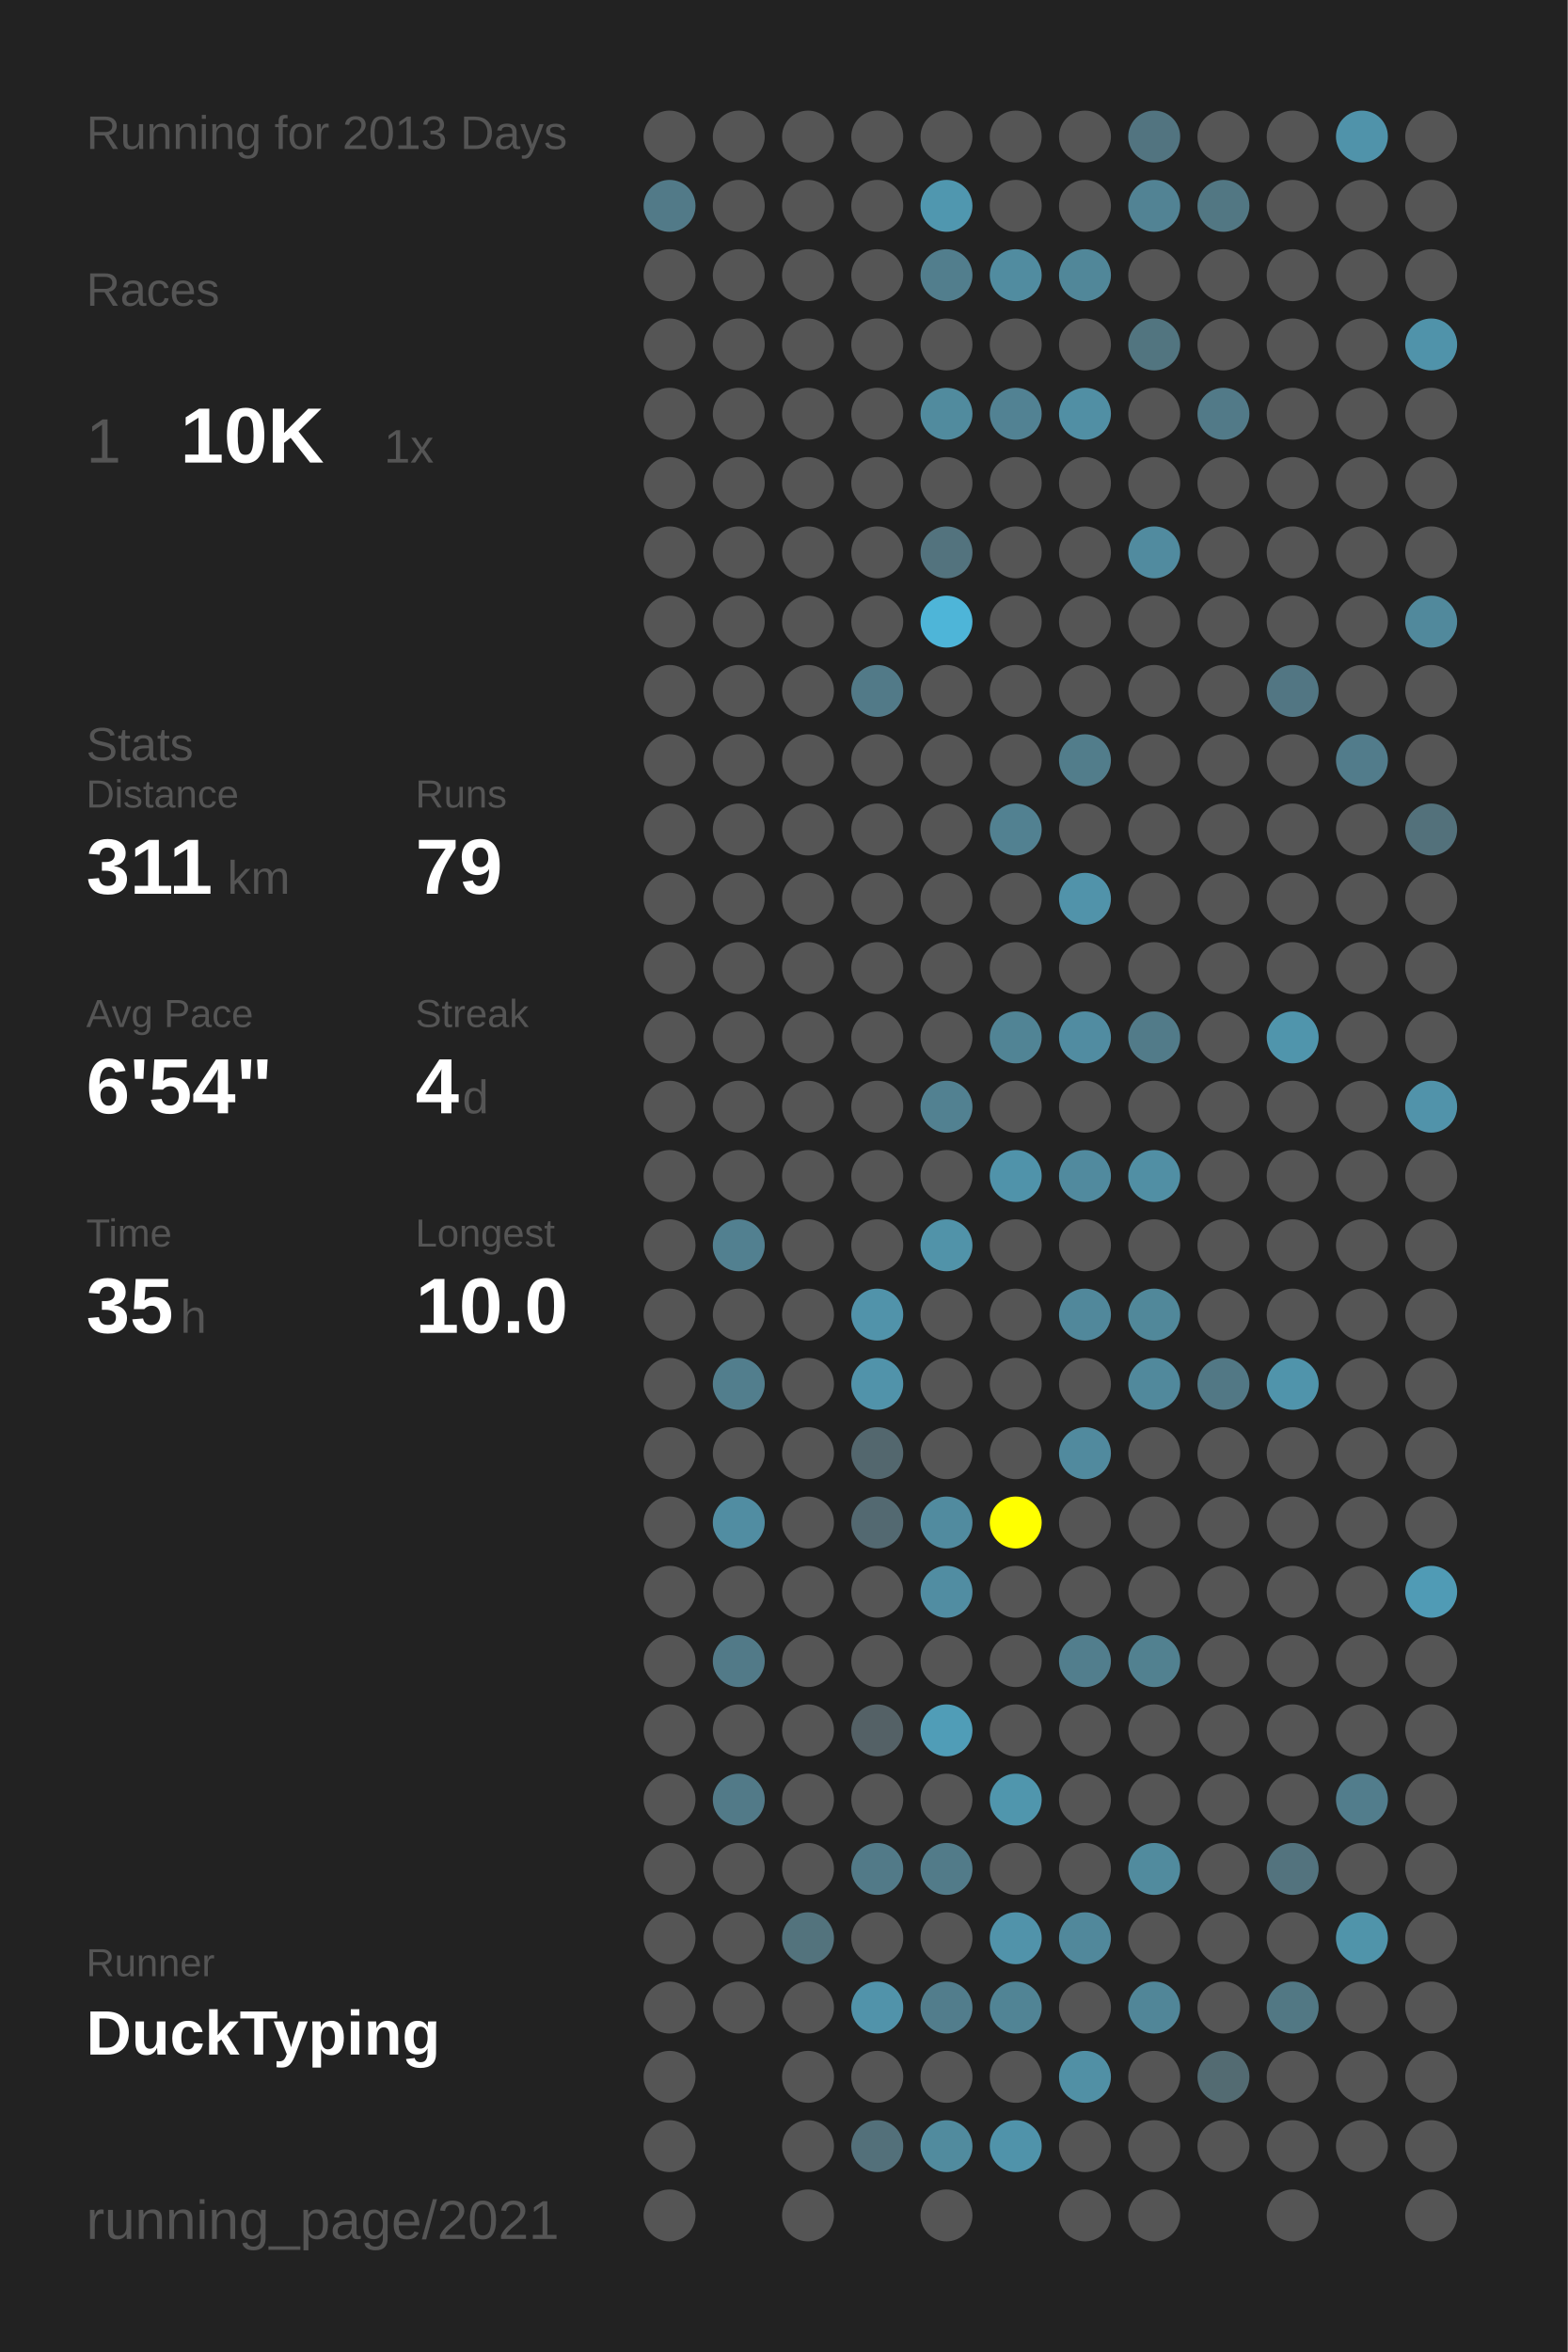
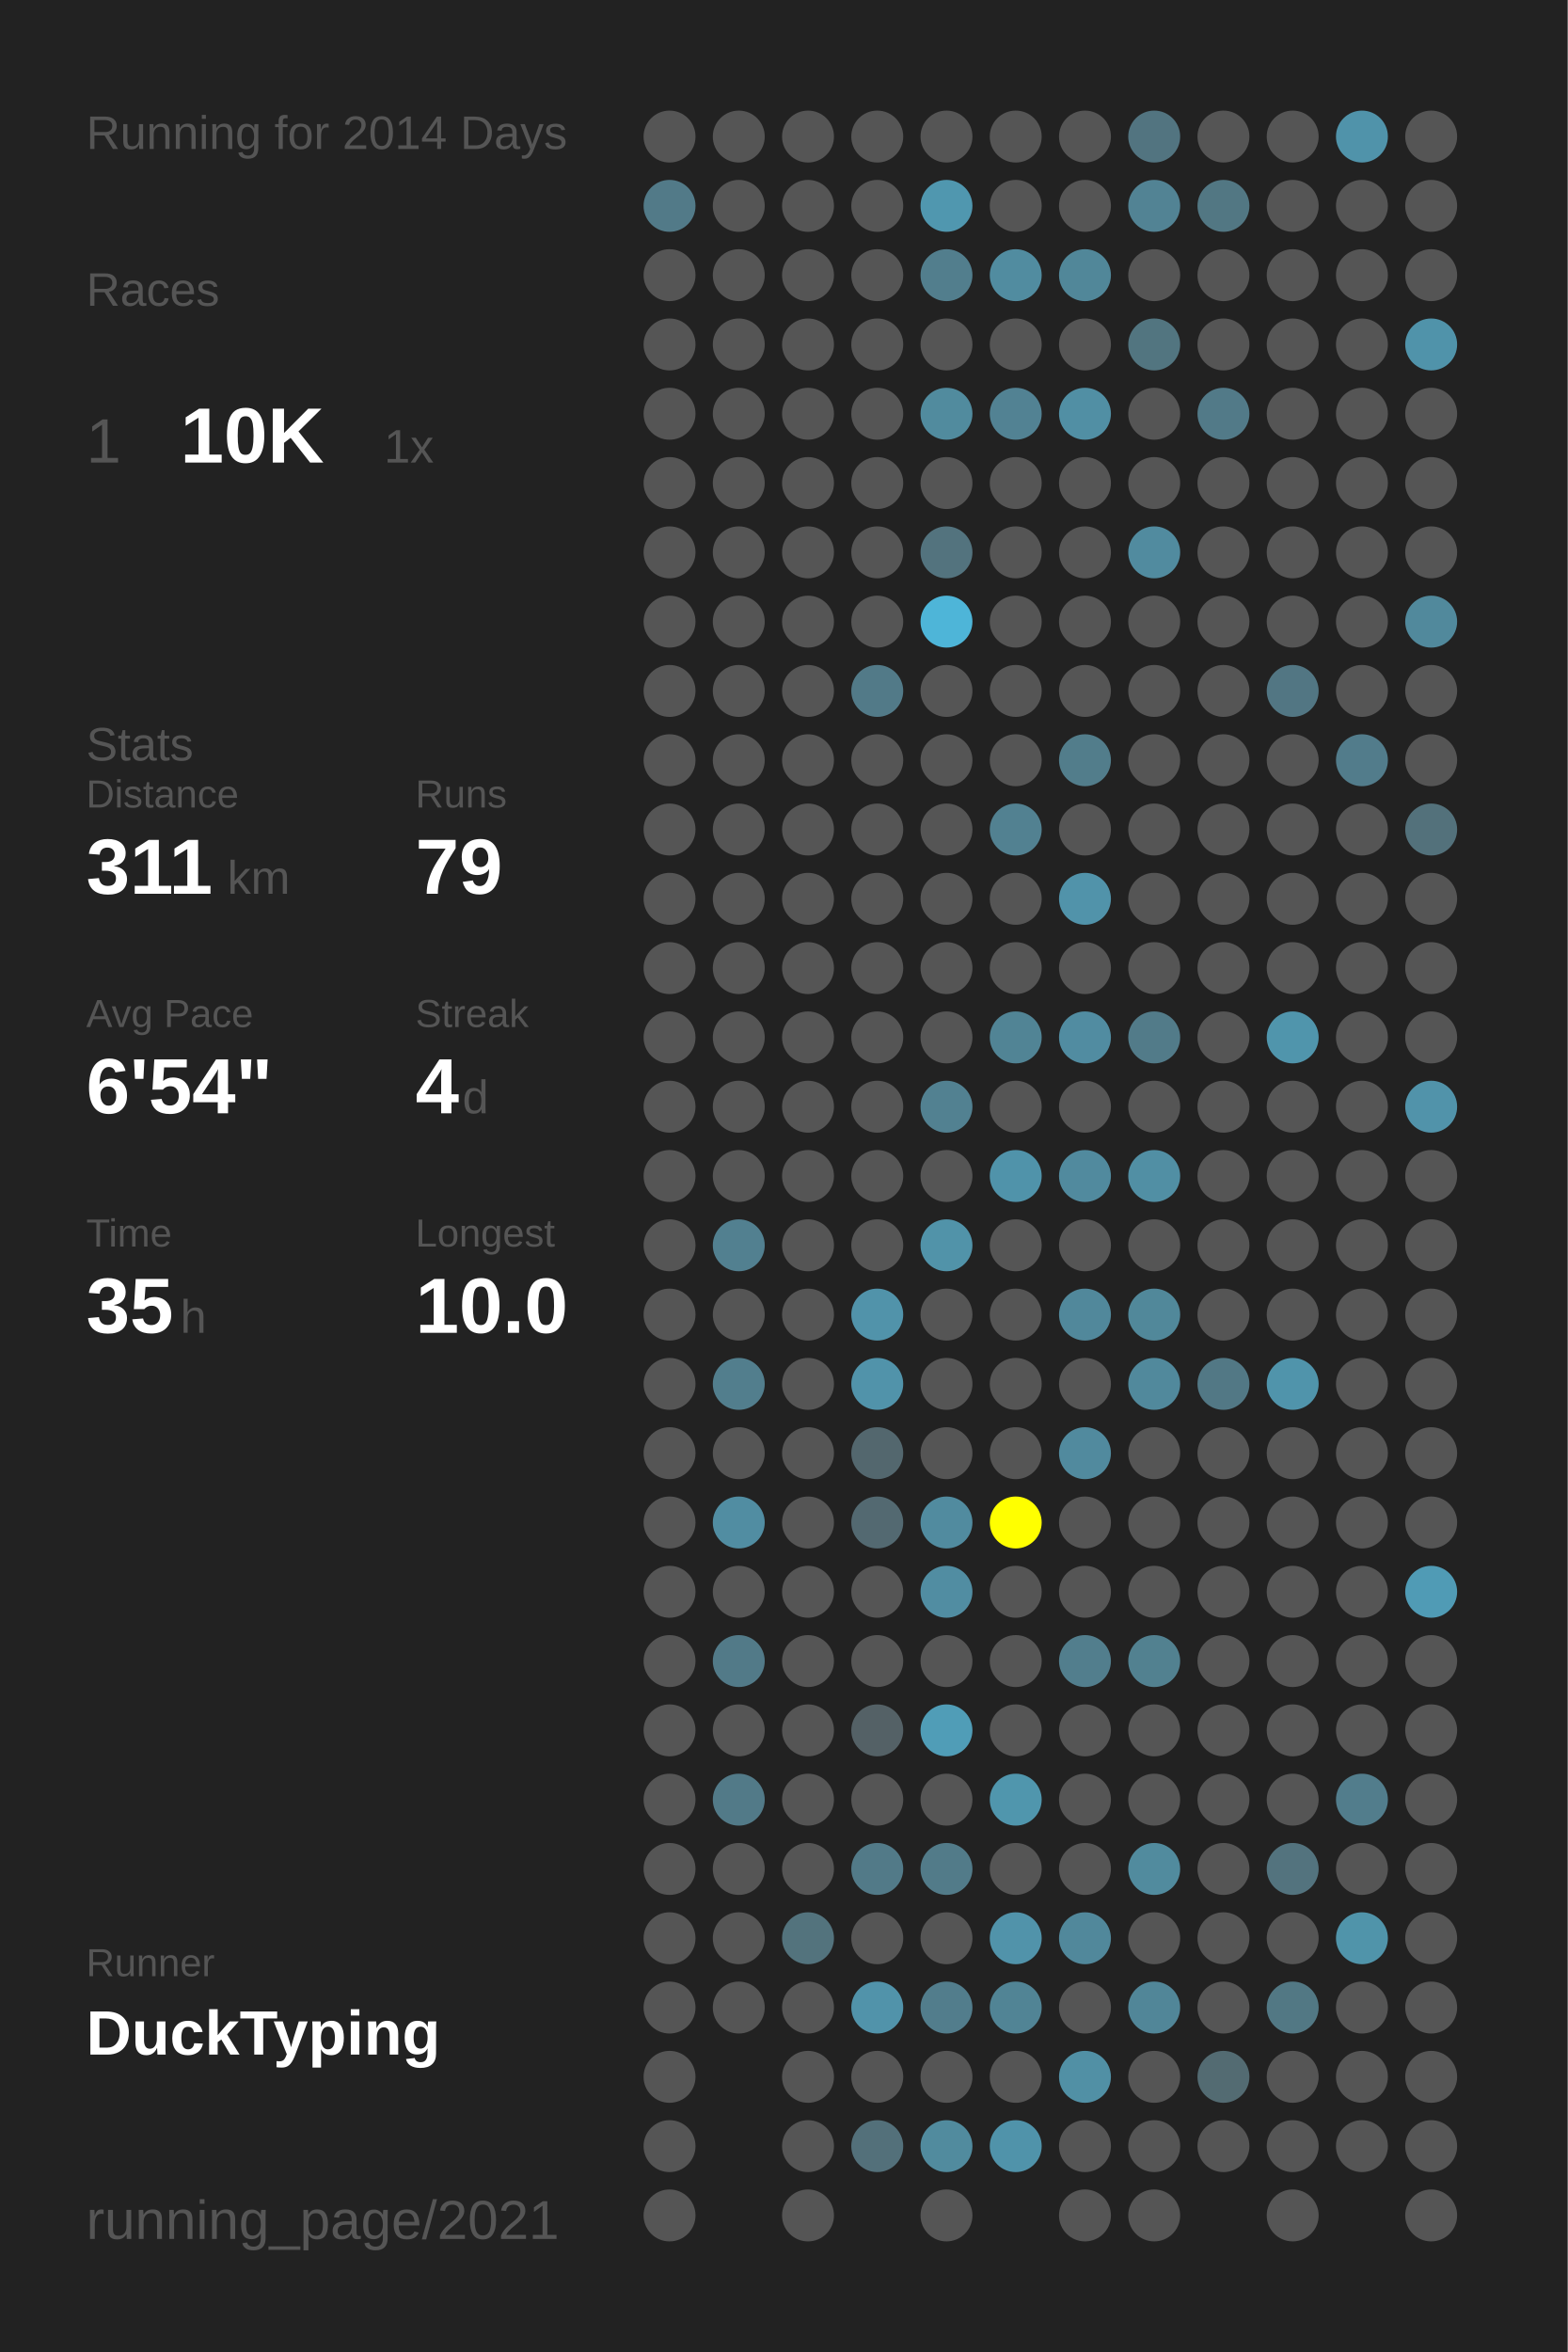
<svg xmlns="http://www.w3.org/2000/svg" baseProfile="full" height="300mm" version="1.1" viewBox="0,0,200,300" width="200mm">
  <defs />
  <rect fill="#222222" height="300" width="200" x="0" y="0" />
-   <text fill="#555555" style="font-size:6px; font-family:Arial;" x="11" y="19">Running for 2013 Days</text>
+   <text fill="#555555" style="font-size:6px; font-family:Arial;" x="11" y="19">Running for 2014 Days</text>
  <text fill="#555555" style="font-size:6px; font-family:Arial;" x="11" y="39">Races</text>
  <text fill="#555555" style="font-size:8px; font-family:Arial;" x="11" y="59">1</text>
  <text fill="#FFFFFF" style="font-size:10px; font-family:Arial; font-weight:bold;" x="23" y="59">10K</text>
  <text fill="#555555" style="font-size:6px; font-family:Arial;" x="49" y="59">1x</text>
  <text fill="#555555" style="font-size:6px; font-family:Arial;" x="11" y="97">Stats</text>
  <text fill="#555555" style="font-size:5px; font-family:Arial;" x="11" y="103">Distance</text>
  <text fill="#FFFFFF" style="font-size:10px; font-family:Arial; font-weight:bold;" x="11" y="114">311</text>
  <text fill="#555555" style="font-size:6px; font-family:Arial;" x="29" y="114">km</text>
  <text fill="#555555" style="font-size:5px; font-family:Arial;" x="53" y="103">Runs</text>
  <text fill="#FFFFFF" style="font-size:10px; font-family:Arial; font-weight:bold;" x="53" y="114">79</text>
  <text fill="#555555" style="font-size:5px; font-family:Arial;" x="11" y="131">Avg Pace</text>
  <text fill="#FFFFFF" style="font-size:10px; font-family:Arial; font-weight:bold;" x="11" y="142">6'54"</text>
  <text fill="#555555" style="font-size:5px; font-family:Arial;" x="53" y="131">Streak</text>
  <text fill="#FFFFFF" style="font-size:10px; font-family:Arial; font-weight:bold;" x="53" y="142">4</text>
  <text fill="#555555" style="font-size:6px; font-family:Arial;" x="59" y="142">d</text>
  <text fill="#555555" style="font-size:5px; font-family:Arial;" x="11" y="159">Time</text>
  <text fill="#FFFFFF" style="font-size:10px; font-family:Arial; font-weight:bold;" x="11" y="170">35</text>
  <text fill="#555555" style="font-size:6px; font-family:Arial;" x="23" y="170">h</text>
  <text fill="#555555" style="font-size:5px; font-family:Arial;" x="53" y="159">Longest</text>
  <text fill="#FFFFFF" style="font-size:10px; font-family:Arial; font-weight:bold;" x="53" y="170">10.0</text>
  <text fill="#555555" style="font-size:5px; font-family:Arial;" x="11" y="252.065">Runner</text>
  <text fill="#FFFFFF" style="font-size:8px; font-family:Arial; font-weight:bold;" x="11" y="262.065">DuckTyping</text>
  <text fill="#555555" style="font-size:7px; font-family:Arial;" x="11" y="285.581">running_page/2021</text>
  <circle cx="85.417" cy="17.419" fill="#555555" r="3.312" />
  <circle cx="85.417" cy="26.258" fill="#527a88" r="3.312" />
  <circle cx="85.417" cy="35.097" fill="#555555" r="3.312" />
  <circle cx="85.417" cy="43.935" fill="#555555" r="3.312" />
  <circle cx="85.417" cy="52.774" fill="#555555" r="3.312" />
  <circle cx="85.417" cy="61.613" fill="#555555" r="3.312" />
  <circle cx="85.417" cy="70.452" fill="#555555" r="3.312" />
  <circle cx="85.417" cy="79.29" fill="#555555" r="3.312" />
  <circle cx="85.417" cy="88.129" fill="#555555" r="3.312" />
  <circle cx="85.417" cy="96.968" fill="#555555" r="3.312" />
  <circle cx="85.417" cy="105.806" fill="#555555" r="3.312" />
  <circle cx="85.417" cy="114.645" fill="#555555" r="3.312" />
  <circle cx="85.417" cy="123.484" fill="#555555" r="3.312" />
  <circle cx="85.417" cy="132.323" fill="#555555" r="3.312" />
  <circle cx="85.417" cy="141.161" fill="#555555" r="3.312" />
  <circle cx="85.417" cy="150" fill="#555555" r="3.312" />
  <circle cx="85.417" cy="158.839" fill="#555555" r="3.312" />
  <circle cx="85.417" cy="167.677" fill="#555555" r="3.312" />
  <circle cx="85.417" cy="176.516" fill="#555555" r="3.312" />
  <circle cx="85.417" cy="185.355" fill="#555555" r="3.312" />
  <circle cx="85.417" cy="194.194" fill="#555555" r="3.312" />
  <circle cx="85.417" cy="203.032" fill="#555555" r="3.312" />
  <circle cx="85.417" cy="211.871" fill="#555555" r="3.312" />
  <circle cx="85.417" cy="220.71" fill="#555555" r="3.312" />
  <circle cx="85.417" cy="229.548" fill="#555555" r="3.312" />
  <circle cx="85.417" cy="238.387" fill="#555555" r="3.312" />
  <circle cx="85.417" cy="247.226" fill="#555555" r="3.312" />
  <circle cx="85.417" cy="256.065" fill="#555555" r="3.312" />
  <circle cx="85.417" cy="264.903" fill="#555555" r="3.312" />
  <circle cx="85.417" cy="273.742" fill="#555555" r="3.312" />
  <circle cx="85.417" cy="282.581" fill="#555555" r="3.312" />
  <circle cx="94.25" cy="17.419" fill="#555555" r="3.312" />
  <circle cx="94.25" cy="26.258" fill="#555555" r="3.312" />
  <circle cx="94.25" cy="35.097" fill="#555555" r="3.312" />
  <circle cx="94.25" cy="43.935" fill="#555555" r="3.312" />
  <circle cx="94.25" cy="52.774" fill="#555555" r="3.312" />
  <circle cx="94.25" cy="61.613" fill="#555555" r="3.312" />
  <circle cx="94.25" cy="70.452" fill="#555555" r="3.312" />
  <circle cx="94.25" cy="79.29" fill="#555555" r="3.312" />
  <circle cx="94.25" cy="88.129" fill="#555555" r="3.312" />
  <circle cx="94.25" cy="96.968" fill="#555555" r="3.312" />
  <circle cx="94.25" cy="105.806" fill="#555555" r="3.312" />
  <circle cx="94.25" cy="114.645" fill="#555555" r="3.312" />
  <circle cx="94.25" cy="123.484" fill="#555555" r="3.312" />
  <circle cx="94.25" cy="132.323" fill="#555555" r="3.312" />
  <circle cx="94.25" cy="141.161" fill="#555555" r="3.312" />
  <circle cx="94.25" cy="150" fill="#555555" r="3.312" />
  <circle cx="94.25" cy="158.839" fill="#528090" r="3.312" />
  <circle cx="94.25" cy="167.677" fill="#555555" r="3.312" />
  <circle cx="94.25" cy="176.516" fill="#527e8d" r="3.312" />
  <circle cx="94.25" cy="185.355" fill="#555555" r="3.312" />
  <circle cx="94.25" cy="194.194" fill="#518da2" r="3.312" />
  <circle cx="94.25" cy="203.032" fill="#555555" r="3.312" />
  <circle cx="94.25" cy="211.871" fill="#527a88" r="3.312" />
  <circle cx="94.25" cy="220.71" fill="#555555" r="3.312" />
  <circle cx="94.25" cy="229.548" fill="#527a88" r="3.312" />
  <circle cx="94.25" cy="238.387" fill="#555555" r="3.312" />
  <circle cx="94.25" cy="247.226" fill="#555555" r="3.312" />
  <circle cx="94.25" cy="256.065" fill="#555555" r="3.312" />
  <circle cx="103.083" cy="17.419" fill="#555555" r="3.312" />
  <circle cx="103.083" cy="26.258" fill="#555555" r="3.312" />
  <circle cx="103.083" cy="35.097" fill="#555555" r="3.312" />
  <circle cx="103.083" cy="43.935" fill="#555555" r="3.312" />
  <circle cx="103.083" cy="52.774" fill="#555555" r="3.312" />
  <circle cx="103.083" cy="61.613" fill="#555555" r="3.312" />
  <circle cx="103.083" cy="70.452" fill="#555555" r="3.312" />
  <circle cx="103.083" cy="79.29" fill="#555555" r="3.312" />
  <circle cx="103.083" cy="88.129" fill="#555555" r="3.312" />
  <circle cx="103.083" cy="96.968" fill="#555555" r="3.312" />
  <circle cx="103.083" cy="105.806" fill="#555555" r="3.312" />
  <circle cx="103.083" cy="114.645" fill="#555555" r="3.312" />
  <circle cx="103.083" cy="123.484" fill="#555555" r="3.312" />
  <circle cx="103.083" cy="132.323" fill="#555555" r="3.312" />
  <circle cx="103.083" cy="141.161" fill="#555555" r="3.312" />
  <circle cx="103.083" cy="150" fill="#555555" r="3.312" />
  <circle cx="103.083" cy="158.839" fill="#555555" r="3.312" />
  <circle cx="103.083" cy="167.677" fill="#555555" r="3.312" />
  <circle cx="103.083" cy="176.516" fill="#555555" r="3.312" />
  <circle cx="103.083" cy="185.355" fill="#555555" r="3.312" />
  <circle cx="103.083" cy="194.194" fill="#555555" r="3.312" />
  <circle cx="103.083" cy="203.032" fill="#555555" r="3.312" />
  <circle cx="103.083" cy="211.871" fill="#555555" r="3.312" />
  <circle cx="103.083" cy="220.71" fill="#555555" r="3.312" />
  <circle cx="103.083" cy="229.548" fill="#555555" r="3.312" />
  <circle cx="103.083" cy="238.387" fill="#555555" r="3.312" />
  <circle cx="103.083" cy="247.226" fill="#53737d" r="3.312" />
  <circle cx="103.083" cy="256.065" fill="#555555" r="3.312" />
  <circle cx="103.083" cy="264.903" fill="#555555" r="3.312" />
  <circle cx="103.083" cy="273.742" fill="#555555" r="3.312" />
  <circle cx="103.083" cy="282.581" fill="#555555" r="3.312" />
  <circle cx="111.917" cy="17.419" fill="#555555" r="3.312" />
  <circle cx="111.917" cy="26.258" fill="#555555" r="3.312" />
  <circle cx="111.917" cy="35.097" fill="#555555" r="3.312" />
  <circle cx="111.917" cy="43.935" fill="#555555" r="3.312" />
  <circle cx="111.917" cy="52.774" fill="#555555" r="3.312" />
  <circle cx="111.917" cy="61.613" fill="#555555" r="3.312" />
  <circle cx="111.917" cy="70.452" fill="#555555" r="3.312" />
  <circle cx="111.917" cy="79.29" fill="#555555" r="3.312" />
  <circle cx="111.917" cy="88.129" fill="#527a88" r="3.312" />
  <circle cx="111.917" cy="96.968" fill="#555555" r="3.312" />
  <circle cx="111.917" cy="105.806" fill="#555555" r="3.312" />
  <circle cx="111.917" cy="114.645" fill="#555555" r="3.312" />
  <circle cx="111.917" cy="123.484" fill="#555555" r="3.312" />
  <circle cx="111.917" cy="132.323" fill="#555555" r="3.312" />
  <circle cx="111.917" cy="141.161" fill="#555555" r="3.312" />
  <circle cx="111.917" cy="150" fill="#555555" r="3.312" />
  <circle cx="111.917" cy="158.839" fill="#555555" r="3.312" />
  <circle cx="111.917" cy="167.677" fill="#5193aa" r="3.312" />
  <circle cx="111.917" cy="176.516" fill="#5193aa" r="3.312" />
  <circle cx="111.917" cy="185.355" fill="#53676e" r="3.312" />
  <circle cx="111.917" cy="194.194" fill="#536971" r="3.312" />
  <circle cx="111.917" cy="203.032" fill="#555555" r="3.312" />
  <circle cx="111.917" cy="211.871" fill="#555555" r="3.312" />
  <circle cx="111.917" cy="220.71" fill="#546166" r="3.312" />
  <circle cx="111.917" cy="229.548" fill="#555555" r="3.312" />
  <circle cx="111.917" cy="238.387" fill="#527a88" r="3.312" />
  <circle cx="111.917" cy="247.226" fill="#555555" r="3.312" />
  <circle cx="111.917" cy="256.065" fill="#5193aa" r="3.312" />
  <circle cx="111.917" cy="264.903" fill="#555555" r="3.312" />
  <circle cx="111.917" cy="273.742" fill="#53707a" r="3.312" />
  <circle cx="120.75" cy="17.419" fill="#555555" r="3.312" />
  <circle cx="120.75" cy="26.258" fill="#5097af" r="3.312" />
  <circle cx="120.75" cy="35.097" fill="#527e8d" r="3.312" />
  <circle cx="120.75" cy="43.935" fill="#555555" r="3.312" />
  <circle cx="120.75" cy="52.774" fill="#518b9e" r="3.312" />
  <circle cx="120.75" cy="61.613" fill="#555555" r="3.312" />
  <circle cx="120.75" cy="70.452" fill="#53737e" r="3.312" />
  <circle cx="120.75" cy="79.29" fill="#4eb5d8" r="3.312" />
  <circle cx="120.75" cy="88.129" fill="#555555" r="3.312" />
  <circle cx="120.75" cy="96.968" fill="#555555" r="3.312" />
  <circle cx="120.75" cy="105.806" fill="#555555" r="3.312" />
  <circle cx="120.75" cy="114.645" fill="#555555" r="3.312" />
  <circle cx="120.75" cy="123.484" fill="#555555" r="3.312" />
  <circle cx="120.75" cy="132.323" fill="#555555" r="3.312" />
  <circle cx="120.75" cy="141.161" fill="#528191" r="3.312" />
  <circle cx="120.75" cy="150" fill="#555555" r="3.312" />
  <circle cx="120.75" cy="158.839" fill="#5193a9" r="3.312" />
  <circle cx="120.75" cy="167.677" fill="#555555" r="3.312" />
  <circle cx="120.75" cy="176.516" fill="#555555" r="3.312" />
  <circle cx="120.75" cy="185.355" fill="#555555" r="3.312" />
  <circle cx="120.75" cy="194.194" fill="#518b9f" r="3.312" />
  <circle cx="120.75" cy="203.032" fill="#518da2" r="3.312" />
  <circle cx="120.75" cy="211.871" fill="#555555" r="3.312" />
  <circle cx="120.75" cy="220.71" fill="#509db7" r="3.312" />
  <circle cx="120.75" cy="229.548" fill="#555555" r="3.312" />
  <circle cx="120.75" cy="238.387" fill="#527b89" r="3.312" />
  <circle cx="120.75" cy="247.226" fill="#555555" r="3.312" />
  <circle cx="120.75" cy="256.065" fill="#527d8c" r="3.312" />
  <circle cx="120.75" cy="264.903" fill="#555555" r="3.312" />
  <circle cx="120.75" cy="273.742" fill="#518b9e" r="3.312" />
  <circle cx="120.75" cy="282.581" fill="#555555" r="3.312" />
  <circle cx="129.583" cy="17.419" fill="#555555" r="3.312" />
  <circle cx="129.583" cy="26.258" fill="#555555" r="3.312" />
  <circle cx="129.583" cy="35.097" fill="#518ca0" r="3.312" />
  <circle cx="129.583" cy="43.935" fill="#555555" r="3.312" />
  <circle cx="129.583" cy="52.774" fill="#528293" r="3.312" />
  <circle cx="129.583" cy="61.613" fill="#555555" r="3.312" />
  <circle cx="129.583" cy="70.452" fill="#555555" r="3.312" />
  <circle cx="129.583" cy="79.29" fill="#555555" r="3.312" />
  <circle cx="129.583" cy="88.129" fill="#555555" r="3.312" />
  <circle cx="129.583" cy="96.968" fill="#555555" r="3.312" />
  <circle cx="129.583" cy="105.806" fill="#528191" r="3.312" />
  <circle cx="129.583" cy="114.645" fill="#555555" r="3.312" />
  <circle cx="129.583" cy="123.484" fill="#555555" r="3.312" />
  <circle cx="129.583" cy="132.323" fill="#518495" r="3.312" />
  <circle cx="129.583" cy="141.161" fill="#555555" r="3.312" />
  <circle cx="129.583" cy="150" fill="#5093aa" r="3.312" />
  <circle cx="129.583" cy="158.839" fill="#555555" r="3.312" />
  <circle cx="129.583" cy="167.677" fill="#555555" r="3.312" />
  <circle cx="129.583" cy="176.516" fill="#555555" r="3.312" />
  <circle cx="129.583" cy="185.355" fill="#555555" r="3.312" />
  <circle cx="129.583" cy="194.194" fill="#FFFF00" r="3.312" />
  <circle cx="129.583" cy="203.032" fill="#555555" r="3.312" />
  <circle cx="129.583" cy="211.871" fill="#555555" r="3.312" />
  <circle cx="129.583" cy="220.71" fill="#555555" r="3.312" />
  <circle cx="129.583" cy="229.548" fill="#5096ad" r="3.312" />
  <circle cx="129.583" cy="238.387" fill="#555555" r="3.312" />
  <circle cx="129.583" cy="247.226" fill="#5193aa" r="3.312" />
  <circle cx="129.583" cy="256.065" fill="#518495" r="3.312" />
  <circle cx="129.583" cy="264.903" fill="#555555" r="3.312" />
  <circle cx="129.583" cy="273.742" fill="#5093aa" r="3.312" />
  <circle cx="138.417" cy="17.419" fill="#555555" r="3.312" />
  <circle cx="138.417" cy="26.258" fill="#555555" r="3.312" />
  <circle cx="138.417" cy="35.097" fill="#518799" r="3.312" />
  <circle cx="138.417" cy="43.935" fill="#555555" r="3.312" />
  <circle cx="138.417" cy="52.774" fill="#518fa4" r="3.312" />
  <circle cx="138.417" cy="61.613" fill="#555555" r="3.312" />
  <circle cx="138.417" cy="70.452" fill="#555555" r="3.312" />
  <circle cx="138.417" cy="79.29" fill="#555555" r="3.312" />
  <circle cx="138.417" cy="88.129" fill="#555555" r="3.312" />
  <circle cx="138.417" cy="96.968" fill="#527d8b" r="3.312" />
  <circle cx="138.417" cy="105.806" fill="#555555" r="3.312" />
  <circle cx="138.417" cy="114.645" fill="#5193aa" r="3.312" />
  <circle cx="138.417" cy="123.484" fill="#555555" r="3.312" />
  <circle cx="138.417" cy="132.323" fill="#518ca1" r="3.312" />
  <circle cx="138.417" cy="141.161" fill="#555555" r="3.312" />
  <circle cx="138.417" cy="150" fill="#518a9e" r="3.312" />
  <circle cx="138.417" cy="158.839" fill="#555555" r="3.312" />
  <circle cx="138.417" cy="167.677" fill="#51889b" r="3.312" />
  <circle cx="138.417" cy="176.516" fill="#555555" r="3.312" />
  <circle cx="138.417" cy="185.355" fill="#518a9e" r="3.312" />
  <circle cx="138.417" cy="194.194" fill="#555555" r="3.312" />
  <circle cx="138.417" cy="203.032" fill="#555555" r="3.312" />
  <circle cx="138.417" cy="211.871" fill="#527e8d" r="3.312" />
  <circle cx="138.417" cy="220.71" fill="#555555" r="3.312" />
  <circle cx="138.417" cy="229.548" fill="#555555" r="3.312" />
  <circle cx="138.417" cy="238.387" fill="#555555" r="3.312" />
  <circle cx="138.417" cy="247.226" fill="#51889b" r="3.312" />
  <circle cx="138.417" cy="256.065" fill="#555555" r="3.312" />
  <circle cx="138.417" cy="264.903" fill="#5190a5" r="3.312" />
  <circle cx="138.417" cy="273.742" fill="#555555" r="3.312" />
  <circle cx="138.417" cy="282.581" fill="#555555" r="3.312" />
  <circle cx="147.25" cy="17.419" fill="#527480" r="3.312" />
  <circle cx="147.25" cy="26.258" fill="#528394" r="3.312" />
  <circle cx="147.25" cy="35.097" fill="#555555" r="3.312" />
  <circle cx="147.25" cy="43.935" fill="#527580" r="3.312" />
  <circle cx="147.25" cy="52.774" fill="#555555" r="3.312" />
  <circle cx="147.25" cy="61.613" fill="#555555" r="3.312" />
  <circle cx="147.25" cy="70.452" fill="#518b9f" r="3.312" />
  <circle cx="147.25" cy="79.29" fill="#555555" r="3.312" />
  <circle cx="147.25" cy="88.129" fill="#555555" r="3.312" />
  <circle cx="147.25" cy="96.968" fill="#555555" r="3.312" />
  <circle cx="147.25" cy="105.806" fill="#555555" r="3.312" />
  <circle cx="147.25" cy="114.645" fill="#555555" r="3.312" />
  <circle cx="147.25" cy="123.484" fill="#555555" r="3.312" />
  <circle cx="147.25" cy="132.323" fill="#527b89" r="3.312" />
  <circle cx="147.25" cy="141.161" fill="#555555" r="3.312" />
  <circle cx="147.25" cy="150" fill="#518fa4" r="3.312" />
  <circle cx="147.25" cy="158.839" fill="#555555" r="3.312" />
  <circle cx="147.25" cy="167.677" fill="#51889a" r="3.312" />
  <circle cx="147.25" cy="176.516" fill="#51899c" r="3.312" />
  <circle cx="147.25" cy="185.355" fill="#555555" r="3.312" />
  <circle cx="147.25" cy="194.194" fill="#555555" r="3.312" />
  <circle cx="147.25" cy="203.032" fill="#555555" r="3.312" />
  <circle cx="147.25" cy="211.871" fill="#528190" r="3.312" />
  <circle cx="147.25" cy="220.71" fill="#555555" r="3.312" />
  <circle cx="147.25" cy="229.548" fill="#555555" r="3.312" />
  <circle cx="147.25" cy="238.387" fill="#518b9e" r="3.312" />
  <circle cx="147.25" cy="247.226" fill="#555555" r="3.312" />
  <circle cx="147.25" cy="256.065" fill="#518698" r="3.312" />
  <circle cx="147.25" cy="264.903" fill="#555555" r="3.312" />
  <circle cx="147.25" cy="273.742" fill="#555555" r="3.312" />
  <circle cx="147.25" cy="282.581" fill="#555555" r="3.312" />
  <circle cx="156.083" cy="17.419" fill="#555555" r="3.312" />
  <circle cx="156.083" cy="26.258" fill="#527783" r="3.312" />
  <circle cx="156.083" cy="35.097" fill="#555555" r="3.312" />
  <circle cx="156.083" cy="43.935" fill="#555555" r="3.312" />
  <circle cx="156.083" cy="52.774" fill="#527a88" r="3.312" />
  <circle cx="156.083" cy="61.613" fill="#555555" r="3.312" />
  <circle cx="156.083" cy="70.452" fill="#555555" r="3.312" />
  <circle cx="156.083" cy="79.29" fill="#555555" r="3.312" />
  <circle cx="156.083" cy="88.129" fill="#555555" r="3.312" />
  <circle cx="156.083" cy="96.968" fill="#555555" r="3.312" />
  <circle cx="156.083" cy="105.806" fill="#555555" r="3.312" />
  <circle cx="156.083" cy="114.645" fill="#555555" r="3.312" />
  <circle cx="156.083" cy="123.484" fill="#555555" r="3.312" />
  <circle cx="156.083" cy="132.323" fill="#555555" r="3.312" />
  <circle cx="156.083" cy="141.161" fill="#555555" r="3.312" />
  <circle cx="156.083" cy="150" fill="#555555" r="3.312" />
  <circle cx="156.083" cy="158.839" fill="#555555" r="3.312" />
  <circle cx="156.083" cy="167.677" fill="#555555" r="3.312" />
  <circle cx="156.083" cy="176.516" fill="#527885" r="3.312" />
  <circle cx="156.083" cy="185.355" fill="#555555" r="3.312" />
  <circle cx="156.083" cy="194.194" fill="#555555" r="3.312" />
  <circle cx="156.083" cy="203.032" fill="#555555" r="3.312" />
  <circle cx="156.083" cy="211.871" fill="#555555" r="3.312" />
  <circle cx="156.083" cy="220.71" fill="#555555" r="3.312" />
  <circle cx="156.083" cy="229.548" fill="#555555" r="3.312" />
  <circle cx="156.083" cy="238.387" fill="#555555" r="3.312" />
  <circle cx="156.083" cy="247.226" fill="#555555" r="3.312" />
  <circle cx="156.083" cy="256.065" fill="#555555" r="3.312" />
  <circle cx="156.083" cy="264.903" fill="#536b72" r="3.312" />
  <circle cx="156.083" cy="273.742" fill="#555555" r="3.312" />
  <circle cx="164.917" cy="17.419" fill="#555555" r="3.312" />
  <circle cx="164.917" cy="26.258" fill="#555555" r="3.312" />
  <circle cx="164.917" cy="35.097" fill="#555555" r="3.312" />
  <circle cx="164.917" cy="43.935" fill="#555555" r="3.312" />
  <circle cx="164.917" cy="52.774" fill="#555555" r="3.312" />
  <circle cx="164.917" cy="61.613" fill="#555555" r="3.312" />
  <circle cx="164.917" cy="70.452" fill="#555555" r="3.312" />
  <circle cx="164.917" cy="79.29" fill="#555555" r="3.312" />
  <circle cx="164.917" cy="88.129" fill="#527683" r="3.312" />
  <circle cx="164.917" cy="96.968" fill="#555555" r="3.312" />
  <circle cx="164.917" cy="105.806" fill="#555555" r="3.312" />
  <circle cx="164.917" cy="114.645" fill="#555555" r="3.312" />
  <circle cx="164.917" cy="123.484" fill="#555555" r="3.312" />
  <circle cx="164.917" cy="132.323" fill="#5095ac" r="3.312" />
  <circle cx="164.917" cy="141.161" fill="#555555" r="3.312" />
  <circle cx="164.917" cy="150" fill="#555555" r="3.312" />
  <circle cx="164.917" cy="158.839" fill="#555555" r="3.312" />
  <circle cx="164.917" cy="167.677" fill="#555555" r="3.312" />
  <circle cx="164.917" cy="176.516" fill="#5094ab" r="3.312" />
  <circle cx="164.917" cy="185.355" fill="#555555" r="3.312" />
  <circle cx="164.917" cy="194.194" fill="#555555" r="3.312" />
  <circle cx="164.917" cy="203.032" fill="#555555" r="3.312" />
  <circle cx="164.917" cy="211.871" fill="#555555" r="3.312" />
  <circle cx="164.917" cy="220.71" fill="#555555" r="3.312" />
  <circle cx="164.917" cy="229.548" fill="#555555" r="3.312" />
  <circle cx="164.917" cy="238.387" fill="#53737e" r="3.312" />
  <circle cx="164.917" cy="247.226" fill="#555555" r="3.312" />
  <circle cx="164.917" cy="256.065" fill="#527884" r="3.312" />
  <circle cx="164.917" cy="264.903" fill="#555555" r="3.312" />
  <circle cx="164.917" cy="273.742" fill="#555555" r="3.312" />
  <circle cx="164.917" cy="282.581" fill="#555555" r="3.312" />
  <circle cx="173.75" cy="17.419" fill="#5093aa" r="3.312" />
  <circle cx="173.75" cy="26.258" fill="#555555" r="3.312" />
  <circle cx="173.75" cy="35.097" fill="#555555" r="3.312" />
  <circle cx="173.75" cy="43.935" fill="#555555" r="3.312" />
  <circle cx="173.75" cy="52.774" fill="#555555" r="3.312" />
  <circle cx="173.75" cy="61.613" fill="#555555" r="3.312" />
  <circle cx="173.75" cy="70.452" fill="#555555" r="3.312" />
  <circle cx="173.75" cy="79.29" fill="#555555" r="3.312" />
  <circle cx="173.75" cy="88.129" fill="#555555" r="3.312" />
  <circle cx="173.75" cy="96.968" fill="#527c8b" r="3.312" />
  <circle cx="173.75" cy="105.806" fill="#555555" r="3.312" />
  <circle cx="173.75" cy="114.645" fill="#555555" r="3.312" />
  <circle cx="173.75" cy="123.484" fill="#555555" r="3.312" />
  <circle cx="173.75" cy="132.323" fill="#555555" r="3.312" />
  <circle cx="173.75" cy="141.161" fill="#555555" r="3.312" />
  <circle cx="173.75" cy="150" fill="#555555" r="3.312" />
  <circle cx="173.75" cy="158.839" fill="#555555" r="3.312" />
  <circle cx="173.75" cy="167.677" fill="#555555" r="3.312" />
  <circle cx="173.75" cy="176.516" fill="#555555" r="3.312" />
  <circle cx="173.75" cy="185.355" fill="#555555" r="3.312" />
  <circle cx="173.75" cy="194.194" fill="#555555" r="3.312" />
  <circle cx="173.75" cy="203.032" fill="#555555" r="3.312" />
  <circle cx="173.75" cy="211.871" fill="#555555" r="3.312" />
  <circle cx="173.75" cy="220.71" fill="#555555" r="3.312" />
  <circle cx="173.75" cy="229.548" fill="#527d8c" r="3.312" />
  <circle cx="173.75" cy="238.387" fill="#555555" r="3.312" />
  <circle cx="173.75" cy="247.226" fill="#5094aa" r="3.312" />
  <circle cx="173.75" cy="256.065" fill="#555555" r="3.312" />
  <circle cx="173.75" cy="264.903" fill="#555555" r="3.312" />
  <circle cx="173.75" cy="273.742" fill="#555555" r="3.312" />
  <circle cx="182.583" cy="17.419" fill="#555555" r="3.312" />
  <circle cx="182.583" cy="26.258" fill="#555555" r="3.312" />
  <circle cx="182.583" cy="35.097" fill="#555555" r="3.312" />
  <circle cx="182.583" cy="43.935" fill="#5093aa" r="3.312" />
  <circle cx="182.583" cy="52.774" fill="#555555" r="3.312" />
  <circle cx="182.583" cy="61.613" fill="#555555" r="3.312" />
  <circle cx="182.583" cy="70.452" fill="#555555" r="3.312" />
  <circle cx="182.583" cy="79.29" fill="#51899c" r="3.312" />
  <circle cx="182.583" cy="88.129" fill="#555555" r="3.312" />
  <circle cx="182.583" cy="96.968" fill="#555555" r="3.312" />
  <circle cx="182.583" cy="105.806" fill="#53717b" r="3.312" />
  <circle cx="182.583" cy="114.645" fill="#555555" r="3.312" />
  <circle cx="182.583" cy="123.484" fill="#555555" r="3.312" />
  <circle cx="182.583" cy="132.323" fill="#555555" r="3.312" />
  <circle cx="182.583" cy="141.161" fill="#5193aa" r="3.312" />
  <circle cx="182.583" cy="150" fill="#555555" r="3.312" />
  <circle cx="182.583" cy="158.839" fill="#555555" r="3.312" />
  <circle cx="182.583" cy="167.677" fill="#555555" r="3.312" />
  <circle cx="182.583" cy="176.516" fill="#555555" r="3.312" />
  <circle cx="182.583" cy="185.355" fill="#555555" r="3.312" />
  <circle cx="182.583" cy="194.194" fill="#555555" r="3.312" />
  <circle cx="182.583" cy="203.032" fill="#509bb5" r="3.312" />
  <circle cx="182.583" cy="211.871" fill="#555555" r="3.312" />
  <circle cx="182.583" cy="220.71" fill="#555555" r="3.312" />
  <circle cx="182.583" cy="229.548" fill="#555555" r="3.312" />
  <circle cx="182.583" cy="238.387" fill="#555555" r="3.312" />
  <circle cx="182.583" cy="247.226" fill="#555555" r="3.312" />
  <circle cx="182.583" cy="256.065" fill="#555555" r="3.312" />
  <circle cx="182.583" cy="264.903" fill="#555555" r="3.312" />
  <circle cx="182.583" cy="273.742" fill="#555555" r="3.312" />
  <circle cx="182.583" cy="282.581" fill="#555555" r="3.312" />
</svg>
